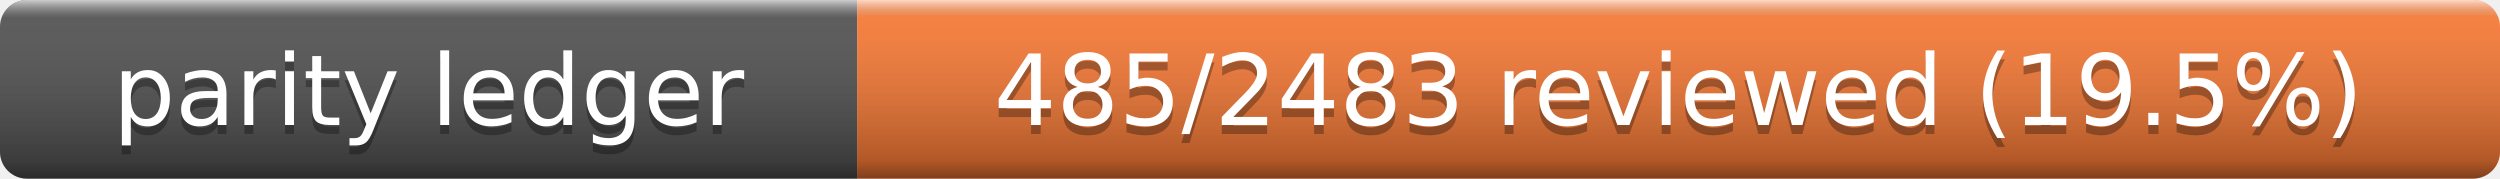
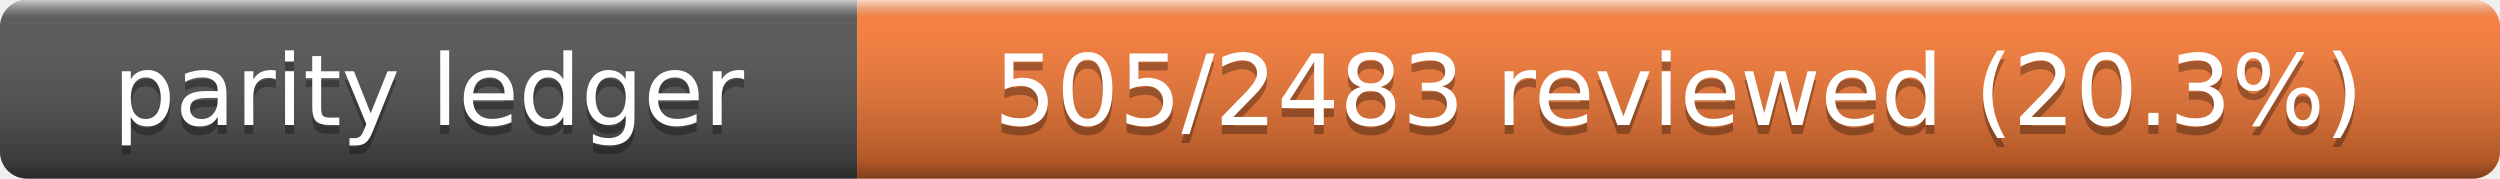
- <svg xmlns="http://www.w3.org/2000/svg" width="280" height="20" role="img" aria-label="Parity Ledger: 485/2483 reviewed (19.5%)">
+ <svg xmlns="http://www.w3.org/2000/svg" width="280" height="20" role="img" aria-label="Parity Ledger: 505/2483 reviewed (20.3%)">
  <linearGradient id="s" x2="0" y2="100%">
    <stop offset="0" stop-color="#fff" stop-opacity=".7" />
    <stop offset=".1" stop-color="#aaa" stop-opacity=".1" />
    <stop offset=".9" stop-opacity=".3" />
    <stop offset="1" stop-opacity=".5" />
  </linearGradient>
  <clipPath id="r">
    <rect width="280" height="20" rx="3" />
  </clipPath>
  <g clip-path="url(#r)">
    <rect width="96" height="20" fill="#555" />
    <rect x="96" width="184" height="20" fill="#fe7d37" />
    <rect width="280" height="20" fill="url(#s)" />
  </g>
  <g fill="#fff" text-anchor="middle" font-family="Verdana,Geneva,DejaVu Sans,sans-serif" font-size="11">
    <text x="48" y="15" fill="#010101" fill-opacity=".3">parity ledger</text>
    <text x="48" y="14">parity ledger</text>
-     <text x="188" y="15" fill="#010101" fill-opacity=".3">485/2483 reviewed (19.5%)</text>
-     <text x="188" y="14">485/2483 reviewed (19.5%)</text>
+     <text x="188" y="15" fill="#010101" fill-opacity=".3">505/2483 reviewed (20.3%)</text>
+     <text x="188" y="14">505/2483 reviewed (20.3%)</text>
  </g>
</svg>
